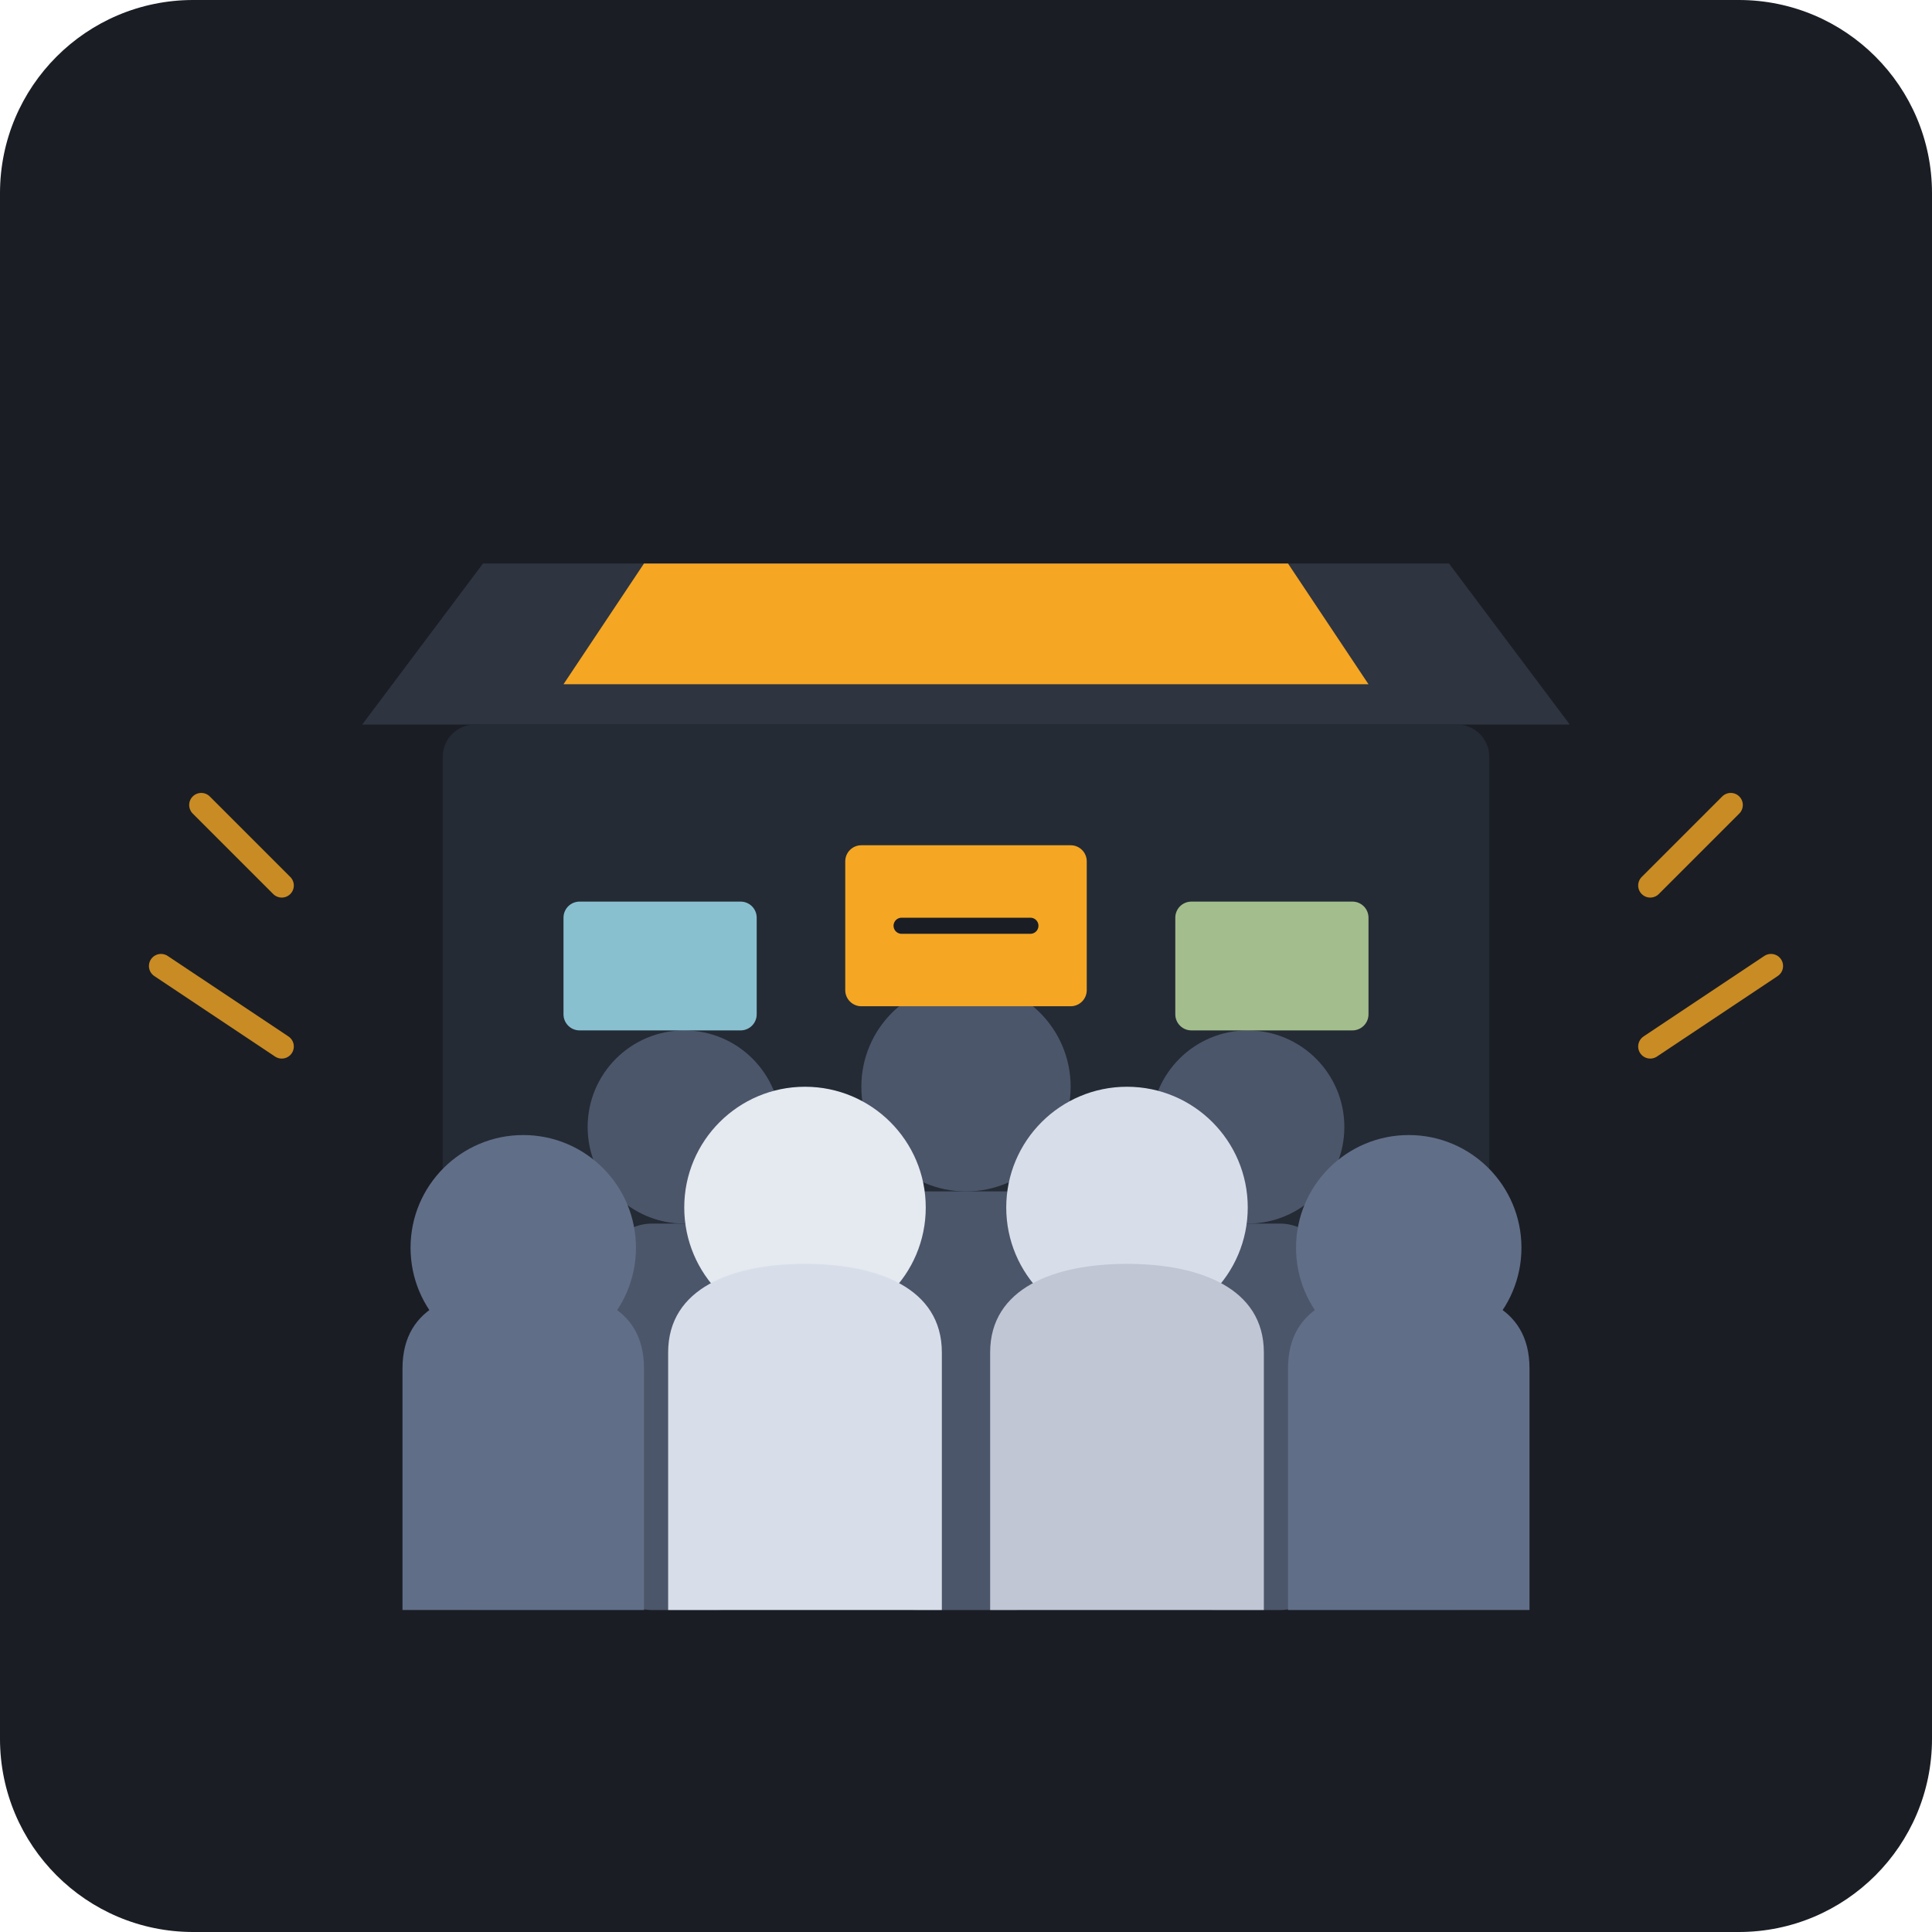
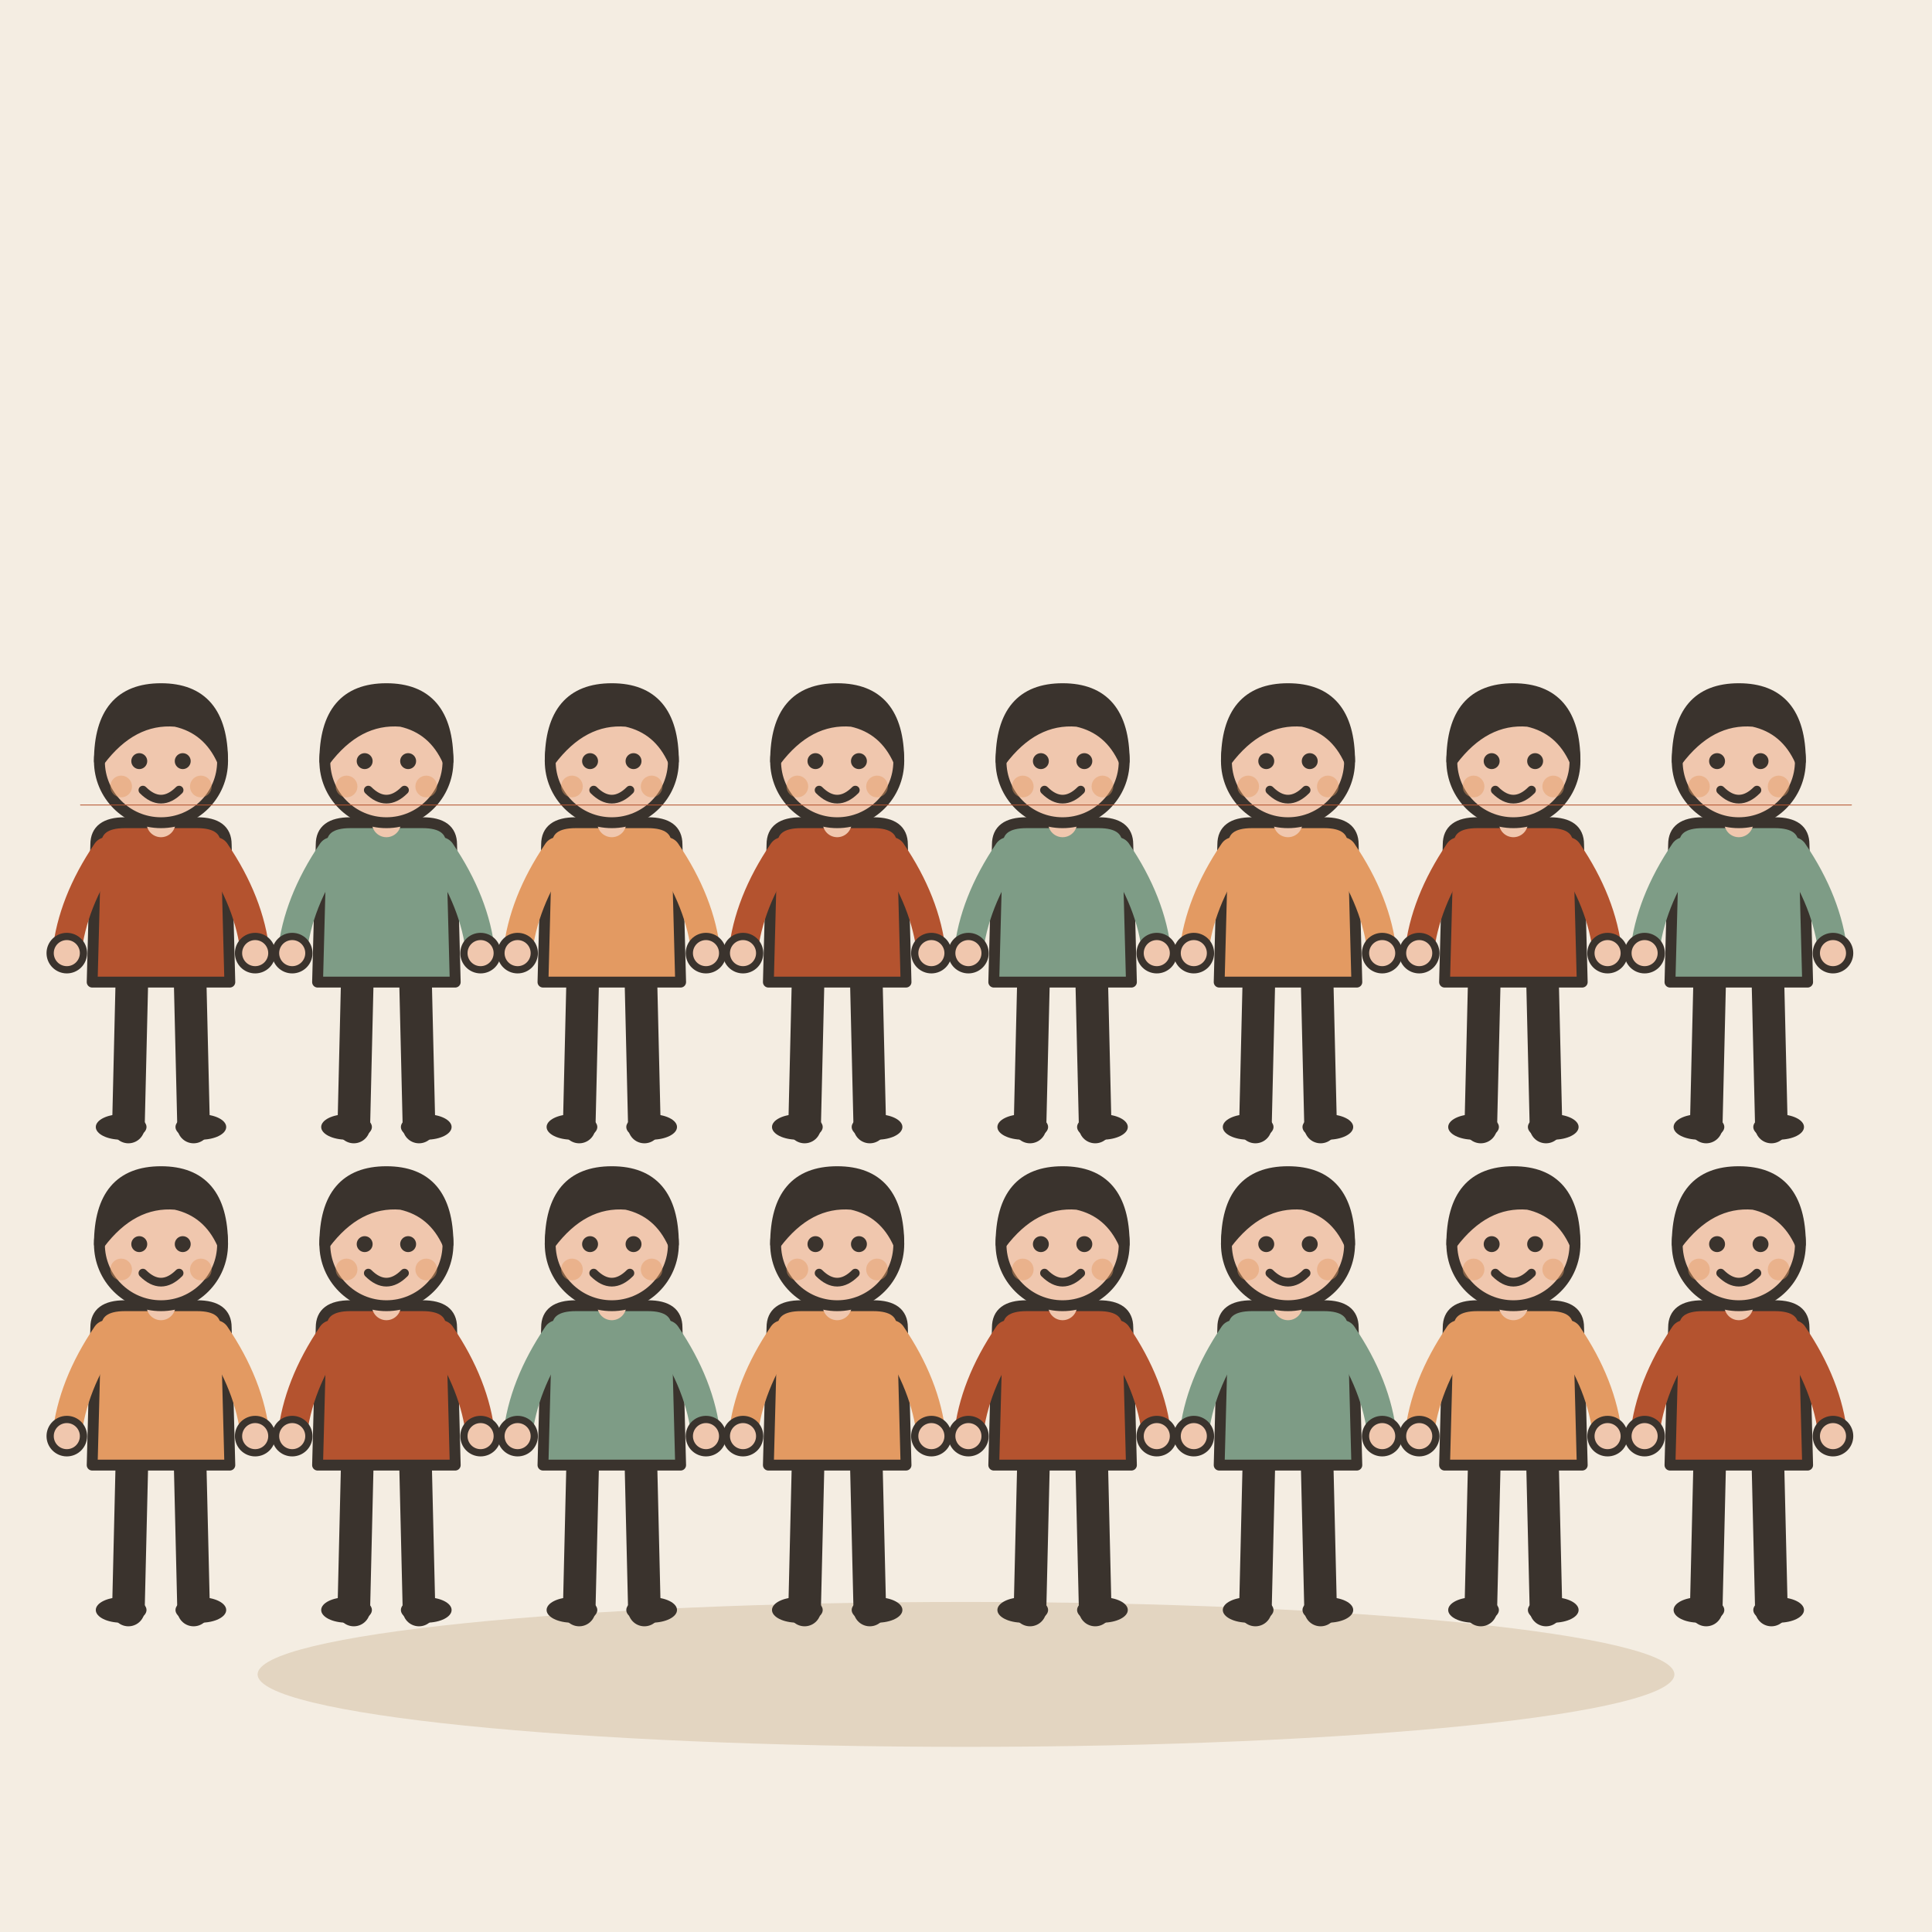
- <svg xmlns="http://www.w3.org/2000/svg" viewBox="0 0 240 240">
-   <rect width="240" height="240" rx="24" fill="#1A1D24" />
-   <path d="M 60 70 L 180 70 L 195 90 L 45 90 Z" fill="#2E3440" />
-   <rect x="55" y="90" width="130" height="110" rx="4" fill="#242B35" />
-   <path d="M 70 85 L 170 85 L 160 70 L 80 70 Z" fill="#F5A623" />
-   <circle cx="85" cy="140" r="12" fill="#4C566A" />
-   <rect x="75" y="152" width="20" height="48" rx="6" fill="#4C566A" />
-   <circle cx="120" cy="135" r="13" fill="#4C566A" />
-   <rect x="108" y="148" width="24" height="52" rx="6" fill="#4C566A" />
-   <circle cx="155" cy="140" r="12" fill="#4C566A" />
-   <rect x="145" y="152" width="20" height="48" rx="6" fill="#4C566A" />
-   <circle cx="65" cy="155" r="14" fill="#616E88" />
-   <path d="M 50 170 C 50 162 57 160 65 160 C 73 160 80 162 80 170 L 80 200 L 50 200 Z" fill="#616E88" />
-   <circle cx="100" cy="150" r="15" fill="#E5E9F0" />
-   <path d="M 83 168 C 83 160 91 157 100 157 C 109 157 117 160 117 168 L 117 200 L 83 200 Z" fill="#D8DEE9" />
-   <circle cx="140" cy="150" r="15" fill="#D8DEE9" />
-   <path d="M 123 168 C 123 160 131 157 140 157 C 149 157 157 160 157 168 L 157 200 L 123 200 Z" fill="#C0C6D4" />
-   <circle cx="175" cy="155" r="14" fill="#616E88" />
-   <path d="M 160 170 C 160 162 167 160 175 160 C 183 160 190 162 190 170 L 190 200 L 160 200 Z" fill="#616E88" />
-   <rect x="105" y="105" width="30" height="20" rx="2" fill="#F5A623" />
-   <line x1="112" y1="115" x2="128" y2="115" stroke="#1A1D24" stroke-width="2" stroke-linecap="round" />
-   <rect x="70" y="112" width="24" height="16" rx="2" fill="#88C0D0" />
-   <rect x="146" y="112" width="24" height="16" rx="2" fill="#A3BE8C" />
-   <path d="M 35 110 L 25 100 M 35 130 L 20 120 M 205 110 L 215 100 M 205 130 L 220 120" stroke="#F5A623" stroke-width="3" stroke-linecap="round" opacity="0.8" />
+ <svg xmlns="http://www.w3.org/2000/svg" viewBox="0 0 240 240" data-style="editorial">
+   <rect width="240" height="240" fill="#F4EDE2" />
+   <ellipse cx="120" cy="208" rx="88" ry="9" fill="#E3D5C1" />
+   <g transform="translate(20 140) scale(0.45 0.45)">
+     <path d="M-8 -42L-9 0" stroke="#3A332D" stroke-width="9" stroke-linecap="round" fill="none" />
+     <path d="M8 -42L9 0" stroke="#3A332D" stroke-width="9" stroke-linecap="round" fill="none" />
+     <ellipse cx="-11" cy="0" rx="7" ry="3.5" fill="#3A332D" />
+     <ellipse cx="11" cy="0" rx="7" ry="3.5" fill="#3A332D" />
+     <path d="M-18 -78Q-18 -84 -10 -84L10 -84Q18 -84 18 -78L19 -40L-19 -40Z" fill="#B4532F" stroke="#3A332D" stroke-width="3" stroke-linecap="round" stroke-linejoin="round" />
+     <path d="M-15 -76Q-24.5 -62 -26 -48" fill="none" stroke="#B4532F" stroke-width="8" stroke-linecap="round" stroke-linejoin="round" />
+     <circle cx="-26" cy="-48" r="4.6" fill="#F0C7AE" stroke="#3A332D" stroke-linecap="round" stroke-linejoin="round" stroke-width="2" />
+     <path d="M15 -76Q24.5 -62 26 -48" fill="none" stroke="#B4532F" stroke-width="8" stroke-linecap="round" stroke-linejoin="round" />
+     <circle cx="26" cy="-48" r="4.6" fill="#F0C7AE" stroke="#3A332D" stroke-linecap="round" stroke-linejoin="round" stroke-width="2" />
+     <path d="M0 -84L0 -88" stroke="#F0C7AE" stroke-width="8" stroke-linecap="round" fill="none" />
+     <circle cx="0" cy="-101" r="17" fill="#F0C7AE" stroke="#3A332D" stroke-width="3" stroke-linecap="round" stroke-linejoin="round" />
+     <path d="M-17 -101Q-17 -121 0 -121Q17 -121 17 -101Q13 -110 4 -112Q-8 -113 -17 -101Z" fill="#3A332D" stroke="#3A332D" stroke-width="3" stroke-linecap="round" stroke-linejoin="round" />
+     <circle cx="-6" cy="-101" r="2.2" fill="#3A332D" />
+     <circle cx="6" cy="-101" r="2.2" fill="#3A332D" />
+     <path d="M-5 -93Q0 -88 5 -93" fill="none" stroke="#3A332D" stroke-width="2.4" stroke-linecap="round" stroke-linejoin="round" />
+     <circle cx="-11" cy="-94" r="3" fill="#E39A62" opacity="0.45" />
+     <circle cx="11" cy="-94" r="3" fill="#E39A62" opacity="0.45" />
+   </g>
+   <g transform="translate(48 140) scale(0.45 0.45)">
+     <path d="M-8 -42L-9 0" stroke="#3A332D" stroke-width="9" stroke-linecap="round" fill="none" />
+     <path d="M8 -42L9 0" stroke="#3A332D" stroke-width="9" stroke-linecap="round" fill="none" />
+     <ellipse cx="-11" cy="0" rx="7" ry="3.5" fill="#3A332D" />
+     <ellipse cx="11" cy="0" rx="7" ry="3.5" fill="#3A332D" />
+     <path d="M-18 -78Q-18 -84 -10 -84L10 -84Q18 -84 18 -78L19 -40L-19 -40Z" fill="#7E9C86" stroke="#3A332D" stroke-width="3" stroke-linecap="round" stroke-linejoin="round" />
+     <path d="M-15 -76Q-24.5 -62 -26 -48" fill="none" stroke="#7E9C86" stroke-width="8" stroke-linecap="round" stroke-linejoin="round" />
+     <circle cx="-26" cy="-48" r="4.6" fill="#F0C7AE" stroke="#3A332D" stroke-linecap="round" stroke-linejoin="round" stroke-width="2" />
+     <path d="M15 -76Q24.5 -62 26 -48" fill="none" stroke="#7E9C86" stroke-width="8" stroke-linecap="round" stroke-linejoin="round" />
+     <circle cx="26" cy="-48" r="4.6" fill="#F0C7AE" stroke="#3A332D" stroke-linecap="round" stroke-linejoin="round" stroke-width="2" />
+     <path d="M0 -84L0 -88" stroke="#F0C7AE" stroke-width="8" stroke-linecap="round" fill="none" />
+     <circle cx="0" cy="-101" r="17" fill="#F0C7AE" stroke="#3A332D" stroke-width="3" stroke-linecap="round" stroke-linejoin="round" />
+     <path d="M-17 -101Q-17 -121 0 -121Q17 -121 17 -101Q13 -110 4 -112Q-8 -113 -17 -101Z" fill="#3A332D" stroke="#3A332D" stroke-width="3" stroke-linecap="round" stroke-linejoin="round" />
+     <circle cx="-6" cy="-101" r="2.2" fill="#3A332D" />
+     <circle cx="6" cy="-101" r="2.2" fill="#3A332D" />
+     <path d="M-5 -93Q0 -88 5 -93" fill="none" stroke="#3A332D" stroke-width="2.4" stroke-linecap="round" stroke-linejoin="round" />
+     <circle cx="-11" cy="-94" r="3" fill="#E39A62" opacity="0.45" />
+     <circle cx="11" cy="-94" r="3" fill="#E39A62" opacity="0.45" />
+   </g>
+   <g transform="translate(76 140) scale(0.45 0.45)">
+     <path d="M-8 -42L-9 0" stroke="#3A332D" stroke-width="9" stroke-linecap="round" fill="none" />
+     <path d="M8 -42L9 0" stroke="#3A332D" stroke-width="9" stroke-linecap="round" fill="none" />
+     <ellipse cx="-11" cy="0" rx="7" ry="3.5" fill="#3A332D" />
+     <ellipse cx="11" cy="0" rx="7" ry="3.5" fill="#3A332D" />
+     <path d="M-18 -78Q-18 -84 -10 -84L10 -84Q18 -84 18 -78L19 -40L-19 -40Z" fill="#E39A62" stroke="#3A332D" stroke-width="3" stroke-linecap="round" stroke-linejoin="round" />
+     <path d="M-15 -76Q-24.5 -62 -26 -48" fill="none" stroke="#E39A62" stroke-width="8" stroke-linecap="round" stroke-linejoin="round" />
+     <circle cx="-26" cy="-48" r="4.6" fill="#F0C7AE" stroke="#3A332D" stroke-linecap="round" stroke-linejoin="round" stroke-width="2" />
+     <path d="M15 -76Q24.5 -62 26 -48" fill="none" stroke="#E39A62" stroke-width="8" stroke-linecap="round" stroke-linejoin="round" />
+     <circle cx="26" cy="-48" r="4.6" fill="#F0C7AE" stroke="#3A332D" stroke-linecap="round" stroke-linejoin="round" stroke-width="2" />
+     <path d="M0 -84L0 -88" stroke="#F0C7AE" stroke-width="8" stroke-linecap="round" fill="none" />
+     <circle cx="0" cy="-101" r="17" fill="#F0C7AE" stroke="#3A332D" stroke-width="3" stroke-linecap="round" stroke-linejoin="round" />
+     <path d="M-17 -101Q-17 -121 0 -121Q17 -121 17 -101Q13 -110 4 -112Q-8 -113 -17 -101Z" fill="#3A332D" stroke="#3A332D" stroke-width="3" stroke-linecap="round" stroke-linejoin="round" />
+     <circle cx="-6" cy="-101" r="2.2" fill="#3A332D" />
+     <circle cx="6" cy="-101" r="2.2" fill="#3A332D" />
+     <path d="M-5 -93Q0 -88 5 -93" fill="none" stroke="#3A332D" stroke-width="2.4" stroke-linecap="round" stroke-linejoin="round" />
+     <circle cx="-11" cy="-94" r="3" fill="#E39A62" opacity="0.45" />
+     <circle cx="11" cy="-94" r="3" fill="#E39A62" opacity="0.45" />
+   </g>
+   <g transform="translate(104 140) scale(0.45 0.45)">
+     <path d="M-8 -42L-9 0" stroke="#3A332D" stroke-width="9" stroke-linecap="round" fill="none" />
+     <path d="M8 -42L9 0" stroke="#3A332D" stroke-width="9" stroke-linecap="round" fill="none" />
+     <ellipse cx="-11" cy="0" rx="7" ry="3.5" fill="#3A332D" />
+     <ellipse cx="11" cy="0" rx="7" ry="3.5" fill="#3A332D" />
+     <path d="M-18 -78Q-18 -84 -10 -84L10 -84Q18 -84 18 -78L19 -40L-19 -40Z" fill="#B4532F" stroke="#3A332D" stroke-width="3" stroke-linecap="round" stroke-linejoin="round" />
+     <path d="M-15 -76Q-24.5 -62 -26 -48" fill="none" stroke="#B4532F" stroke-width="8" stroke-linecap="round" stroke-linejoin="round" />
+     <circle cx="-26" cy="-48" r="4.6" fill="#F0C7AE" stroke="#3A332D" stroke-linecap="round" stroke-linejoin="round" stroke-width="2" />
+     <path d="M15 -76Q24.5 -62 26 -48" fill="none" stroke="#B4532F" stroke-width="8" stroke-linecap="round" stroke-linejoin="round" />
+     <circle cx="26" cy="-48" r="4.6" fill="#F0C7AE" stroke="#3A332D" stroke-linecap="round" stroke-linejoin="round" stroke-width="2" />
+     <path d="M0 -84L0 -88" stroke="#F0C7AE" stroke-width="8" stroke-linecap="round" fill="none" />
+     <circle cx="0" cy="-101" r="17" fill="#F0C7AE" stroke="#3A332D" stroke-width="3" stroke-linecap="round" stroke-linejoin="round" />
+     <path d="M-17 -101Q-17 -121 0 -121Q17 -121 17 -101Q13 -110 4 -112Q-8 -113 -17 -101Z" fill="#3A332D" stroke="#3A332D" stroke-width="3" stroke-linecap="round" stroke-linejoin="round" />
+     <circle cx="-6" cy="-101" r="2.2" fill="#3A332D" />
+     <circle cx="6" cy="-101" r="2.2" fill="#3A332D" />
+     <path d="M-5 -93Q0 -88 5 -93" fill="none" stroke="#3A332D" stroke-width="2.4" stroke-linecap="round" stroke-linejoin="round" />
+     <circle cx="-11" cy="-94" r="3" fill="#E39A62" opacity="0.45" />
+     <circle cx="11" cy="-94" r="3" fill="#E39A62" opacity="0.45" />
+   </g>
+   <g transform="translate(132 140) scale(0.45 0.45)">
+     <path d="M-8 -42L-9 0" stroke="#3A332D" stroke-width="9" stroke-linecap="round" fill="none" />
+     <path d="M8 -42L9 0" stroke="#3A332D" stroke-width="9" stroke-linecap="round" fill="none" />
+     <ellipse cx="-11" cy="0" rx="7" ry="3.5" fill="#3A332D" />
+     <ellipse cx="11" cy="0" rx="7" ry="3.5" fill="#3A332D" />
+     <path d="M-18 -78Q-18 -84 -10 -84L10 -84Q18 -84 18 -78L19 -40L-19 -40Z" fill="#7E9C86" stroke="#3A332D" stroke-width="3" stroke-linecap="round" stroke-linejoin="round" />
+     <path d="M-15 -76Q-24.5 -62 -26 -48" fill="none" stroke="#7E9C86" stroke-width="8" stroke-linecap="round" stroke-linejoin="round" />
+     <circle cx="-26" cy="-48" r="4.6" fill="#F0C7AE" stroke="#3A332D" stroke-linecap="round" stroke-linejoin="round" stroke-width="2" />
+     <path d="M15 -76Q24.5 -62 26 -48" fill="none" stroke="#7E9C86" stroke-width="8" stroke-linecap="round" stroke-linejoin="round" />
+     <circle cx="26" cy="-48" r="4.6" fill="#F0C7AE" stroke="#3A332D" stroke-linecap="round" stroke-linejoin="round" stroke-width="2" />
+     <path d="M0 -84L0 -88" stroke="#F0C7AE" stroke-width="8" stroke-linecap="round" fill="none" />
+     <circle cx="0" cy="-101" r="17" fill="#F0C7AE" stroke="#3A332D" stroke-width="3" stroke-linecap="round" stroke-linejoin="round" />
+     <path d="M-17 -101Q-17 -121 0 -121Q17 -121 17 -101Q13 -110 4 -112Q-8 -113 -17 -101Z" fill="#3A332D" stroke="#3A332D" stroke-width="3" stroke-linecap="round" stroke-linejoin="round" />
+     <circle cx="-6" cy="-101" r="2.2" fill="#3A332D" />
+     <circle cx="6" cy="-101" r="2.2" fill="#3A332D" />
+     <path d="M-5 -93Q0 -88 5 -93" fill="none" stroke="#3A332D" stroke-width="2.4" stroke-linecap="round" stroke-linejoin="round" />
+     <circle cx="-11" cy="-94" r="3" fill="#E39A62" opacity="0.45" />
+     <circle cx="11" cy="-94" r="3" fill="#E39A62" opacity="0.45" />
+   </g>
+   <g transform="translate(160 140) scale(0.45 0.45)">
+     <path d="M-8 -42L-9 0" stroke="#3A332D" stroke-width="9" stroke-linecap="round" fill="none" />
+     <path d="M8 -42L9 0" stroke="#3A332D" stroke-width="9" stroke-linecap="round" fill="none" />
+     <ellipse cx="-11" cy="0" rx="7" ry="3.5" fill="#3A332D" />
+     <ellipse cx="11" cy="0" rx="7" ry="3.5" fill="#3A332D" />
+     <path d="M-18 -78Q-18 -84 -10 -84L10 -84Q18 -84 18 -78L19 -40L-19 -40Z" fill="#E39A62" stroke="#3A332D" stroke-width="3" stroke-linecap="round" stroke-linejoin="round" />
+     <path d="M-15 -76Q-24.5 -62 -26 -48" fill="none" stroke="#E39A62" stroke-width="8" stroke-linecap="round" stroke-linejoin="round" />
+     <circle cx="-26" cy="-48" r="4.6" fill="#F0C7AE" stroke="#3A332D" stroke-linecap="round" stroke-linejoin="round" stroke-width="2" />
+     <path d="M15 -76Q24.5 -62 26 -48" fill="none" stroke="#E39A62" stroke-width="8" stroke-linecap="round" stroke-linejoin="round" />
+     <circle cx="26" cy="-48" r="4.6" fill="#F0C7AE" stroke="#3A332D" stroke-linecap="round" stroke-linejoin="round" stroke-width="2" />
+     <path d="M0 -84L0 -88" stroke="#F0C7AE" stroke-width="8" stroke-linecap="round" fill="none" />
+     <circle cx="0" cy="-101" r="17" fill="#F0C7AE" stroke="#3A332D" stroke-width="3" stroke-linecap="round" stroke-linejoin="round" />
+     <path d="M-17 -101Q-17 -121 0 -121Q17 -121 17 -101Q13 -110 4 -112Q-8 -113 -17 -101Z" fill="#3A332D" stroke="#3A332D" stroke-width="3" stroke-linecap="round" stroke-linejoin="round" />
+     <circle cx="-6" cy="-101" r="2.2" fill="#3A332D" />
+     <circle cx="6" cy="-101" r="2.2" fill="#3A332D" />
+     <path d="M-5 -93Q0 -88 5 -93" fill="none" stroke="#3A332D" stroke-width="2.4" stroke-linecap="round" stroke-linejoin="round" />
+     <circle cx="-11" cy="-94" r="3" fill="#E39A62" opacity="0.45" />
+     <circle cx="11" cy="-94" r="3" fill="#E39A62" opacity="0.45" />
+   </g>
+   <g transform="translate(188 140) scale(0.45 0.45)">
+     <path d="M-8 -42L-9 0" stroke="#3A332D" stroke-width="9" stroke-linecap="round" fill="none" />
+     <path d="M8 -42L9 0" stroke="#3A332D" stroke-width="9" stroke-linecap="round" fill="none" />
+     <ellipse cx="-11" cy="0" rx="7" ry="3.5" fill="#3A332D" />
+     <ellipse cx="11" cy="0" rx="7" ry="3.5" fill="#3A332D" />
+     <path d="M-18 -78Q-18 -84 -10 -84L10 -84Q18 -84 18 -78L19 -40L-19 -40Z" fill="#B4532F" stroke="#3A332D" stroke-width="3" stroke-linecap="round" stroke-linejoin="round" />
+     <path d="M-15 -76Q-24.5 -62 -26 -48" fill="none" stroke="#B4532F" stroke-width="8" stroke-linecap="round" stroke-linejoin="round" />
+     <circle cx="-26" cy="-48" r="4.6" fill="#F0C7AE" stroke="#3A332D" stroke-linecap="round" stroke-linejoin="round" stroke-width="2" />
+     <path d="M15 -76Q24.5 -62 26 -48" fill="none" stroke="#B4532F" stroke-width="8" stroke-linecap="round" stroke-linejoin="round" />
+     <circle cx="26" cy="-48" r="4.6" fill="#F0C7AE" stroke="#3A332D" stroke-linecap="round" stroke-linejoin="round" stroke-width="2" />
+     <path d="M0 -84L0 -88" stroke="#F0C7AE" stroke-width="8" stroke-linecap="round" fill="none" />
+     <circle cx="0" cy="-101" r="17" fill="#F0C7AE" stroke="#3A332D" stroke-width="3" stroke-linecap="round" stroke-linejoin="round" />
+     <path d="M-17 -101Q-17 -121 0 -121Q17 -121 17 -101Q13 -110 4 -112Q-8 -113 -17 -101Z" fill="#3A332D" stroke="#3A332D" stroke-width="3" stroke-linecap="round" stroke-linejoin="round" />
+     <circle cx="-6" cy="-101" r="2.2" fill="#3A332D" />
+     <circle cx="6" cy="-101" r="2.2" fill="#3A332D" />
+     <path d="M-5 -93Q0 -88 5 -93" fill="none" stroke="#3A332D" stroke-width="2.4" stroke-linecap="round" stroke-linejoin="round" />
+     <circle cx="-11" cy="-94" r="3" fill="#E39A62" opacity="0.45" />
+     <circle cx="11" cy="-94" r="3" fill="#E39A62" opacity="0.45" />
+   </g>
+   <g transform="translate(216 140) scale(0.45 0.45)">
+     <path d="M-8 -42L-9 0" stroke="#3A332D" stroke-width="9" stroke-linecap="round" fill="none" />
+     <path d="M8 -42L9 0" stroke="#3A332D" stroke-width="9" stroke-linecap="round" fill="none" />
+     <ellipse cx="-11" cy="0" rx="7" ry="3.5" fill="#3A332D" />
+     <ellipse cx="11" cy="0" rx="7" ry="3.5" fill="#3A332D" />
+     <path d="M-18 -78Q-18 -84 -10 -84L10 -84Q18 -84 18 -78L19 -40L-19 -40Z" fill="#7E9C86" stroke="#3A332D" stroke-width="3" stroke-linecap="round" stroke-linejoin="round" />
+     <path d="M-15 -76Q-24.5 -62 -26 -48" fill="none" stroke="#7E9C86" stroke-width="8" stroke-linecap="round" stroke-linejoin="round" />
+     <circle cx="-26" cy="-48" r="4.6" fill="#F0C7AE" stroke="#3A332D" stroke-linecap="round" stroke-linejoin="round" stroke-width="2" />
+     <path d="M15 -76Q24.5 -62 26 -48" fill="none" stroke="#7E9C86" stroke-width="8" stroke-linecap="round" stroke-linejoin="round" />
+     <circle cx="26" cy="-48" r="4.6" fill="#F0C7AE" stroke="#3A332D" stroke-linecap="round" stroke-linejoin="round" stroke-width="2" />
+     <path d="M0 -84L0 -88" stroke="#F0C7AE" stroke-width="8" stroke-linecap="round" fill="none" />
+     <circle cx="0" cy="-101" r="17" fill="#F0C7AE" stroke="#3A332D" stroke-width="3" stroke-linecap="round" stroke-linejoin="round" />
+     <path d="M-17 -101Q-17 -121 0 -121Q17 -121 17 -101Q13 -110 4 -112Q-8 -113 -17 -101Z" fill="#3A332D" stroke="#3A332D" stroke-width="3" stroke-linecap="round" stroke-linejoin="round" />
+     <circle cx="-6" cy="-101" r="2.2" fill="#3A332D" />
+     <circle cx="6" cy="-101" r="2.2" fill="#3A332D" />
+     <path d="M-5 -93Q0 -88 5 -93" fill="none" stroke="#3A332D" stroke-width="2.4" stroke-linecap="round" stroke-linejoin="round" />
+     <circle cx="-11" cy="-94" r="3" fill="#E39A62" opacity="0.45" />
+     <circle cx="11" cy="-94" r="3" fill="#E39A62" opacity="0.45" />
+   </g>
+   <g transform="translate(20 200) scale(0.45 0.45)">
+     <path d="M-8 -42L-9 0" stroke="#3A332D" stroke-width="9" stroke-linecap="round" fill="none" />
+     <path d="M8 -42L9 0" stroke="#3A332D" stroke-width="9" stroke-linecap="round" fill="none" />
+     <ellipse cx="-11" cy="0" rx="7" ry="3.5" fill="#3A332D" />
+     <ellipse cx="11" cy="0" rx="7" ry="3.5" fill="#3A332D" />
+     <path d="M-18 -78Q-18 -84 -10 -84L10 -84Q18 -84 18 -78L19 -40L-19 -40Z" fill="#E39A62" stroke="#3A332D" stroke-width="3" stroke-linecap="round" stroke-linejoin="round" />
+     <path d="M-15 -76Q-24.5 -62 -26 -48" fill="none" stroke="#E39A62" stroke-width="8" stroke-linecap="round" stroke-linejoin="round" />
+     <circle cx="-26" cy="-48" r="4.6" fill="#F0C7AE" stroke="#3A332D" stroke-linecap="round" stroke-linejoin="round" stroke-width="2" />
+     <path d="M15 -76Q24.5 -62 26 -48" fill="none" stroke="#E39A62" stroke-width="8" stroke-linecap="round" stroke-linejoin="round" />
+     <circle cx="26" cy="-48" r="4.6" fill="#F0C7AE" stroke="#3A332D" stroke-linecap="round" stroke-linejoin="round" stroke-width="2" />
+     <path d="M0 -84L0 -88" stroke="#F0C7AE" stroke-width="8" stroke-linecap="round" fill="none" />
+     <circle cx="0" cy="-101" r="17" fill="#F0C7AE" stroke="#3A332D" stroke-width="3" stroke-linecap="round" stroke-linejoin="round" />
+     <path d="M-17 -101Q-17 -121 0 -121Q17 -121 17 -101Q13 -110 4 -112Q-8 -113 -17 -101Z" fill="#3A332D" stroke="#3A332D" stroke-width="3" stroke-linecap="round" stroke-linejoin="round" />
+     <circle cx="-6" cy="-101" r="2.2" fill="#3A332D" />
+     <circle cx="6" cy="-101" r="2.2" fill="#3A332D" />
+     <path d="M-5 -93Q0 -88 5 -93" fill="none" stroke="#3A332D" stroke-width="2.4" stroke-linecap="round" stroke-linejoin="round" />
+     <circle cx="-11" cy="-94" r="3" fill="#E39A62" opacity="0.45" />
+     <circle cx="11" cy="-94" r="3" fill="#E39A62" opacity="0.45" />
+   </g>
+   <g transform="translate(48 200) scale(0.45 0.45)">
+     <path d="M-8 -42L-9 0" stroke="#3A332D" stroke-width="9" stroke-linecap="round" fill="none" />
+     <path d="M8 -42L9 0" stroke="#3A332D" stroke-width="9" stroke-linecap="round" fill="none" />
+     <ellipse cx="-11" cy="0" rx="7" ry="3.5" fill="#3A332D" />
+     <ellipse cx="11" cy="0" rx="7" ry="3.5" fill="#3A332D" />
+     <path d="M-18 -78Q-18 -84 -10 -84L10 -84Q18 -84 18 -78L19 -40L-19 -40Z" fill="#B4532F" stroke="#3A332D" stroke-width="3" stroke-linecap="round" stroke-linejoin="round" />
+     <path d="M-15 -76Q-24.5 -62 -26 -48" fill="none" stroke="#B4532F" stroke-width="8" stroke-linecap="round" stroke-linejoin="round" />
+     <circle cx="-26" cy="-48" r="4.6" fill="#F0C7AE" stroke="#3A332D" stroke-linecap="round" stroke-linejoin="round" stroke-width="2" />
+     <path d="M15 -76Q24.5 -62 26 -48" fill="none" stroke="#B4532F" stroke-width="8" stroke-linecap="round" stroke-linejoin="round" />
+     <circle cx="26" cy="-48" r="4.6" fill="#F0C7AE" stroke="#3A332D" stroke-linecap="round" stroke-linejoin="round" stroke-width="2" />
+     <path d="M0 -84L0 -88" stroke="#F0C7AE" stroke-width="8" stroke-linecap="round" fill="none" />
+     <circle cx="0" cy="-101" r="17" fill="#F0C7AE" stroke="#3A332D" stroke-width="3" stroke-linecap="round" stroke-linejoin="round" />
+     <path d="M-17 -101Q-17 -121 0 -121Q17 -121 17 -101Q13 -110 4 -112Q-8 -113 -17 -101Z" fill="#3A332D" stroke="#3A332D" stroke-width="3" stroke-linecap="round" stroke-linejoin="round" />
+     <circle cx="-6" cy="-101" r="2.2" fill="#3A332D" />
+     <circle cx="6" cy="-101" r="2.2" fill="#3A332D" />
+     <path d="M-5 -93Q0 -88 5 -93" fill="none" stroke="#3A332D" stroke-width="2.4" stroke-linecap="round" stroke-linejoin="round" />
+     <circle cx="-11" cy="-94" r="3" fill="#E39A62" opacity="0.45" />
+     <circle cx="11" cy="-94" r="3" fill="#E39A62" opacity="0.45" />
+   </g>
+   <g transform="translate(76 200) scale(0.45 0.45)">
+     <path d="M-8 -42L-9 0" stroke="#3A332D" stroke-width="9" stroke-linecap="round" fill="none" />
+     <path d="M8 -42L9 0" stroke="#3A332D" stroke-width="9" stroke-linecap="round" fill="none" />
+     <ellipse cx="-11" cy="0" rx="7" ry="3.5" fill="#3A332D" />
+     <ellipse cx="11" cy="0" rx="7" ry="3.5" fill="#3A332D" />
+     <path d="M-18 -78Q-18 -84 -10 -84L10 -84Q18 -84 18 -78L19 -40L-19 -40Z" fill="#7E9C86" stroke="#3A332D" stroke-width="3" stroke-linecap="round" stroke-linejoin="round" />
+     <path d="M-15 -76Q-24.5 -62 -26 -48" fill="none" stroke="#7E9C86" stroke-width="8" stroke-linecap="round" stroke-linejoin="round" />
+     <circle cx="-26" cy="-48" r="4.6" fill="#F0C7AE" stroke="#3A332D" stroke-linecap="round" stroke-linejoin="round" stroke-width="2" />
+     <path d="M15 -76Q24.5 -62 26 -48" fill="none" stroke="#7E9C86" stroke-width="8" stroke-linecap="round" stroke-linejoin="round" />
+     <circle cx="26" cy="-48" r="4.6" fill="#F0C7AE" stroke="#3A332D" stroke-linecap="round" stroke-linejoin="round" stroke-width="2" />
+     <path d="M0 -84L0 -88" stroke="#F0C7AE" stroke-width="8" stroke-linecap="round" fill="none" />
+     <circle cx="0" cy="-101" r="17" fill="#F0C7AE" stroke="#3A332D" stroke-width="3" stroke-linecap="round" stroke-linejoin="round" />
+     <path d="M-17 -101Q-17 -121 0 -121Q17 -121 17 -101Q13 -110 4 -112Q-8 -113 -17 -101Z" fill="#3A332D" stroke="#3A332D" stroke-width="3" stroke-linecap="round" stroke-linejoin="round" />
+     <circle cx="-6" cy="-101" r="2.2" fill="#3A332D" />
+     <circle cx="6" cy="-101" r="2.2" fill="#3A332D" />
+     <path d="M-5 -93Q0 -88 5 -93" fill="none" stroke="#3A332D" stroke-width="2.4" stroke-linecap="round" stroke-linejoin="round" />
+     <circle cx="-11" cy="-94" r="3" fill="#E39A62" opacity="0.45" />
+     <circle cx="11" cy="-94" r="3" fill="#E39A62" opacity="0.45" />
+   </g>
+   <g transform="translate(104 200) scale(0.45 0.45)">
+     <path d="M-8 -42L-9 0" stroke="#3A332D" stroke-width="9" stroke-linecap="round" fill="none" />
+     <path d="M8 -42L9 0" stroke="#3A332D" stroke-width="9" stroke-linecap="round" fill="none" />
+     <ellipse cx="-11" cy="0" rx="7" ry="3.5" fill="#3A332D" />
+     <ellipse cx="11" cy="0" rx="7" ry="3.5" fill="#3A332D" />
+     <path d="M-18 -78Q-18 -84 -10 -84L10 -84Q18 -84 18 -78L19 -40L-19 -40Z" fill="#E39A62" stroke="#3A332D" stroke-width="3" stroke-linecap="round" stroke-linejoin="round" />
+     <path d="M-15 -76Q-24.5 -62 -26 -48" fill="none" stroke="#E39A62" stroke-width="8" stroke-linecap="round" stroke-linejoin="round" />
+     <circle cx="-26" cy="-48" r="4.6" fill="#F0C7AE" stroke="#3A332D" stroke-linecap="round" stroke-linejoin="round" stroke-width="2" />
+     <path d="M15 -76Q24.5 -62 26 -48" fill="none" stroke="#E39A62" stroke-width="8" stroke-linecap="round" stroke-linejoin="round" />
+     <circle cx="26" cy="-48" r="4.6" fill="#F0C7AE" stroke="#3A332D" stroke-linecap="round" stroke-linejoin="round" stroke-width="2" />
+     <path d="M0 -84L0 -88" stroke="#F0C7AE" stroke-width="8" stroke-linecap="round" fill="none" />
+     <circle cx="0" cy="-101" r="17" fill="#F0C7AE" stroke="#3A332D" stroke-width="3" stroke-linecap="round" stroke-linejoin="round" />
+     <path d="M-17 -101Q-17 -121 0 -121Q17 -121 17 -101Q13 -110 4 -112Q-8 -113 -17 -101Z" fill="#3A332D" stroke="#3A332D" stroke-width="3" stroke-linecap="round" stroke-linejoin="round" />
+     <circle cx="-6" cy="-101" r="2.2" fill="#3A332D" />
+     <circle cx="6" cy="-101" r="2.2" fill="#3A332D" />
+     <path d="M-5 -93Q0 -88 5 -93" fill="none" stroke="#3A332D" stroke-width="2.4" stroke-linecap="round" stroke-linejoin="round" />
+     <circle cx="-11" cy="-94" r="3" fill="#E39A62" opacity="0.45" />
+     <circle cx="11" cy="-94" r="3" fill="#E39A62" opacity="0.45" />
+   </g>
+   <g transform="translate(132 200) scale(0.45 0.45)">
+     <path d="M-8 -42L-9 0" stroke="#3A332D" stroke-width="9" stroke-linecap="round" fill="none" />
+     <path d="M8 -42L9 0" stroke="#3A332D" stroke-width="9" stroke-linecap="round" fill="none" />
+     <ellipse cx="-11" cy="0" rx="7" ry="3.5" fill="#3A332D" />
+     <ellipse cx="11" cy="0" rx="7" ry="3.5" fill="#3A332D" />
+     <path d="M-18 -78Q-18 -84 -10 -84L10 -84Q18 -84 18 -78L19 -40L-19 -40Z" fill="#B4532F" stroke="#3A332D" stroke-width="3" stroke-linecap="round" stroke-linejoin="round" />
+     <path d="M-15 -76Q-24.5 -62 -26 -48" fill="none" stroke="#B4532F" stroke-width="8" stroke-linecap="round" stroke-linejoin="round" />
+     <circle cx="-26" cy="-48" r="4.6" fill="#F0C7AE" stroke="#3A332D" stroke-linecap="round" stroke-linejoin="round" stroke-width="2" />
+     <path d="M15 -76Q24.5 -62 26 -48" fill="none" stroke="#B4532F" stroke-width="8" stroke-linecap="round" stroke-linejoin="round" />
+     <circle cx="26" cy="-48" r="4.6" fill="#F0C7AE" stroke="#3A332D" stroke-linecap="round" stroke-linejoin="round" stroke-width="2" />
+     <path d="M0 -84L0 -88" stroke="#F0C7AE" stroke-width="8" stroke-linecap="round" fill="none" />
+     <circle cx="0" cy="-101" r="17" fill="#F0C7AE" stroke="#3A332D" stroke-width="3" stroke-linecap="round" stroke-linejoin="round" />
+     <path d="M-17 -101Q-17 -121 0 -121Q17 -121 17 -101Q13 -110 4 -112Q-8 -113 -17 -101Z" fill="#3A332D" stroke="#3A332D" stroke-width="3" stroke-linecap="round" stroke-linejoin="round" />
+     <circle cx="-6" cy="-101" r="2.2" fill="#3A332D" />
+     <circle cx="6" cy="-101" r="2.2" fill="#3A332D" />
+     <path d="M-5 -93Q0 -88 5 -93" fill="none" stroke="#3A332D" stroke-width="2.4" stroke-linecap="round" stroke-linejoin="round" />
+     <circle cx="-11" cy="-94" r="3" fill="#E39A62" opacity="0.45" />
+     <circle cx="11" cy="-94" r="3" fill="#E39A62" opacity="0.45" />
+   </g>
+   <g transform="translate(160 200) scale(0.45 0.45)">
+     <path d="M-8 -42L-9 0" stroke="#3A332D" stroke-width="9" stroke-linecap="round" fill="none" />
+     <path d="M8 -42L9 0" stroke="#3A332D" stroke-width="9" stroke-linecap="round" fill="none" />
+     <ellipse cx="-11" cy="0" rx="7" ry="3.5" fill="#3A332D" />
+     <ellipse cx="11" cy="0" rx="7" ry="3.5" fill="#3A332D" />
+     <path d="M-18 -78Q-18 -84 -10 -84L10 -84Q18 -84 18 -78L19 -40L-19 -40Z" fill="#7E9C86" stroke="#3A332D" stroke-width="3" stroke-linecap="round" stroke-linejoin="round" />
+     <path d="M-15 -76Q-24.5 -62 -26 -48" fill="none" stroke="#7E9C86" stroke-width="8" stroke-linecap="round" stroke-linejoin="round" />
+     <circle cx="-26" cy="-48" r="4.6" fill="#F0C7AE" stroke="#3A332D" stroke-linecap="round" stroke-linejoin="round" stroke-width="2" />
+     <path d="M15 -76Q24.5 -62 26 -48" fill="none" stroke="#7E9C86" stroke-width="8" stroke-linecap="round" stroke-linejoin="round" />
+     <circle cx="26" cy="-48" r="4.6" fill="#F0C7AE" stroke="#3A332D" stroke-linecap="round" stroke-linejoin="round" stroke-width="2" />
+     <path d="M0 -84L0 -88" stroke="#F0C7AE" stroke-width="8" stroke-linecap="round" fill="none" />
+     <circle cx="0" cy="-101" r="17" fill="#F0C7AE" stroke="#3A332D" stroke-width="3" stroke-linecap="round" stroke-linejoin="round" />
+     <path d="M-17 -101Q-17 -121 0 -121Q17 -121 17 -101Q13 -110 4 -112Q-8 -113 -17 -101Z" fill="#3A332D" stroke="#3A332D" stroke-width="3" stroke-linecap="round" stroke-linejoin="round" />
+     <circle cx="-6" cy="-101" r="2.2" fill="#3A332D" />
+     <circle cx="6" cy="-101" r="2.2" fill="#3A332D" />
+     <path d="M-5 -93Q0 -88 5 -93" fill="none" stroke="#3A332D" stroke-width="2.4" stroke-linecap="round" stroke-linejoin="round" />
+     <circle cx="-11" cy="-94" r="3" fill="#E39A62" opacity="0.45" />
+     <circle cx="11" cy="-94" r="3" fill="#E39A62" opacity="0.45" />
+   </g>
+   <g transform="translate(188 200) scale(0.45 0.45)">
+     <path d="M-8 -42L-9 0" stroke="#3A332D" stroke-width="9" stroke-linecap="round" fill="none" />
+     <path d="M8 -42L9 0" stroke="#3A332D" stroke-width="9" stroke-linecap="round" fill="none" />
+     <ellipse cx="-11" cy="0" rx="7" ry="3.5" fill="#3A332D" />
+     <ellipse cx="11" cy="0" rx="7" ry="3.5" fill="#3A332D" />
+     <path d="M-18 -78Q-18 -84 -10 -84L10 -84Q18 -84 18 -78L19 -40L-19 -40Z" fill="#E39A62" stroke="#3A332D" stroke-width="3" stroke-linecap="round" stroke-linejoin="round" />
+     <path d="M-15 -76Q-24.5 -62 -26 -48" fill="none" stroke="#E39A62" stroke-width="8" stroke-linecap="round" stroke-linejoin="round" />
+     <circle cx="-26" cy="-48" r="4.6" fill="#F0C7AE" stroke="#3A332D" stroke-linecap="round" stroke-linejoin="round" stroke-width="2" />
+     <path d="M15 -76Q24.5 -62 26 -48" fill="none" stroke="#E39A62" stroke-width="8" stroke-linecap="round" stroke-linejoin="round" />
+     <circle cx="26" cy="-48" r="4.6" fill="#F0C7AE" stroke="#3A332D" stroke-linecap="round" stroke-linejoin="round" stroke-width="2" />
+     <path d="M0 -84L0 -88" stroke="#F0C7AE" stroke-width="8" stroke-linecap="round" fill="none" />
+     <circle cx="0" cy="-101" r="17" fill="#F0C7AE" stroke="#3A332D" stroke-width="3" stroke-linecap="round" stroke-linejoin="round" />
+     <path d="M-17 -101Q-17 -121 0 -121Q17 -121 17 -101Q13 -110 4 -112Q-8 -113 -17 -101Z" fill="#3A332D" stroke="#3A332D" stroke-width="3" stroke-linecap="round" stroke-linejoin="round" />
+     <circle cx="-6" cy="-101" r="2.2" fill="#3A332D" />
+     <circle cx="6" cy="-101" r="2.2" fill="#3A332D" />
+     <path d="M-5 -93Q0 -88 5 -93" fill="none" stroke="#3A332D" stroke-width="2.4" stroke-linecap="round" stroke-linejoin="round" />
+     <circle cx="-11" cy="-94" r="3" fill="#E39A62" opacity="0.45" />
+     <circle cx="11" cy="-94" r="3" fill="#E39A62" opacity="0.45" />
+   </g>
+   <g transform="translate(216 200) scale(0.45 0.45)">
+     <path d="M-8 -42L-9 0" stroke="#3A332D" stroke-width="9" stroke-linecap="round" fill="none" />
+     <path d="M8 -42L9 0" stroke="#3A332D" stroke-width="9" stroke-linecap="round" fill="none" />
+     <ellipse cx="-11" cy="0" rx="7" ry="3.5" fill="#3A332D" />
+     <ellipse cx="11" cy="0" rx="7" ry="3.5" fill="#3A332D" />
+     <path d="M-18 -78Q-18 -84 -10 -84L10 -84Q18 -84 18 -78L19 -40L-19 -40Z" fill="#B4532F" stroke="#3A332D" stroke-width="3" stroke-linecap="round" stroke-linejoin="round" />
+     <path d="M-15 -76Q-24.5 -62 -26 -48" fill="none" stroke="#B4532F" stroke-width="8" stroke-linecap="round" stroke-linejoin="round" />
+     <circle cx="-26" cy="-48" r="4.6" fill="#F0C7AE" stroke="#3A332D" stroke-linecap="round" stroke-linejoin="round" stroke-width="2" />
+     <path d="M15 -76Q24.5 -62 26 -48" fill="none" stroke="#B4532F" stroke-width="8" stroke-linecap="round" stroke-linejoin="round" />
+     <circle cx="26" cy="-48" r="4.6" fill="#F0C7AE" stroke="#3A332D" stroke-linecap="round" stroke-linejoin="round" stroke-width="2" />
+     <path d="M0 -84L0 -88" stroke="#F0C7AE" stroke-width="8" stroke-linecap="round" fill="none" />
+     <circle cx="0" cy="-101" r="17" fill="#F0C7AE" stroke="#3A332D" stroke-width="3" stroke-linecap="round" stroke-linejoin="round" />
+     <path d="M-17 -101Q-17 -121 0 -121Q17 -121 17 -101Q13 -110 4 -112Q-8 -113 -17 -101Z" fill="#3A332D" stroke="#3A332D" stroke-width="3" stroke-linecap="round" stroke-linejoin="round" />
+     <circle cx="-6" cy="-101" r="2.2" fill="#3A332D" />
+     <circle cx="6" cy="-101" r="2.2" fill="#3A332D" />
+     <path d="M-5 -93Q0 -88 5 -93" fill="none" stroke="#3A332D" stroke-width="2.4" stroke-linecap="round" stroke-linejoin="round" />
+     <circle cx="-11" cy="-94" r="3" fill="#E39A62" opacity="0.45" />
+     <circle cx="11" cy="-94" r="3" fill="#E39A62" opacity="0.45" />
+   </g>
+   <path d="M10 100L230 100" fill="none" stroke="#B4532F" stroke-width="0.1" stroke-linecap="round" stroke-linejoin="round" />
</svg>
